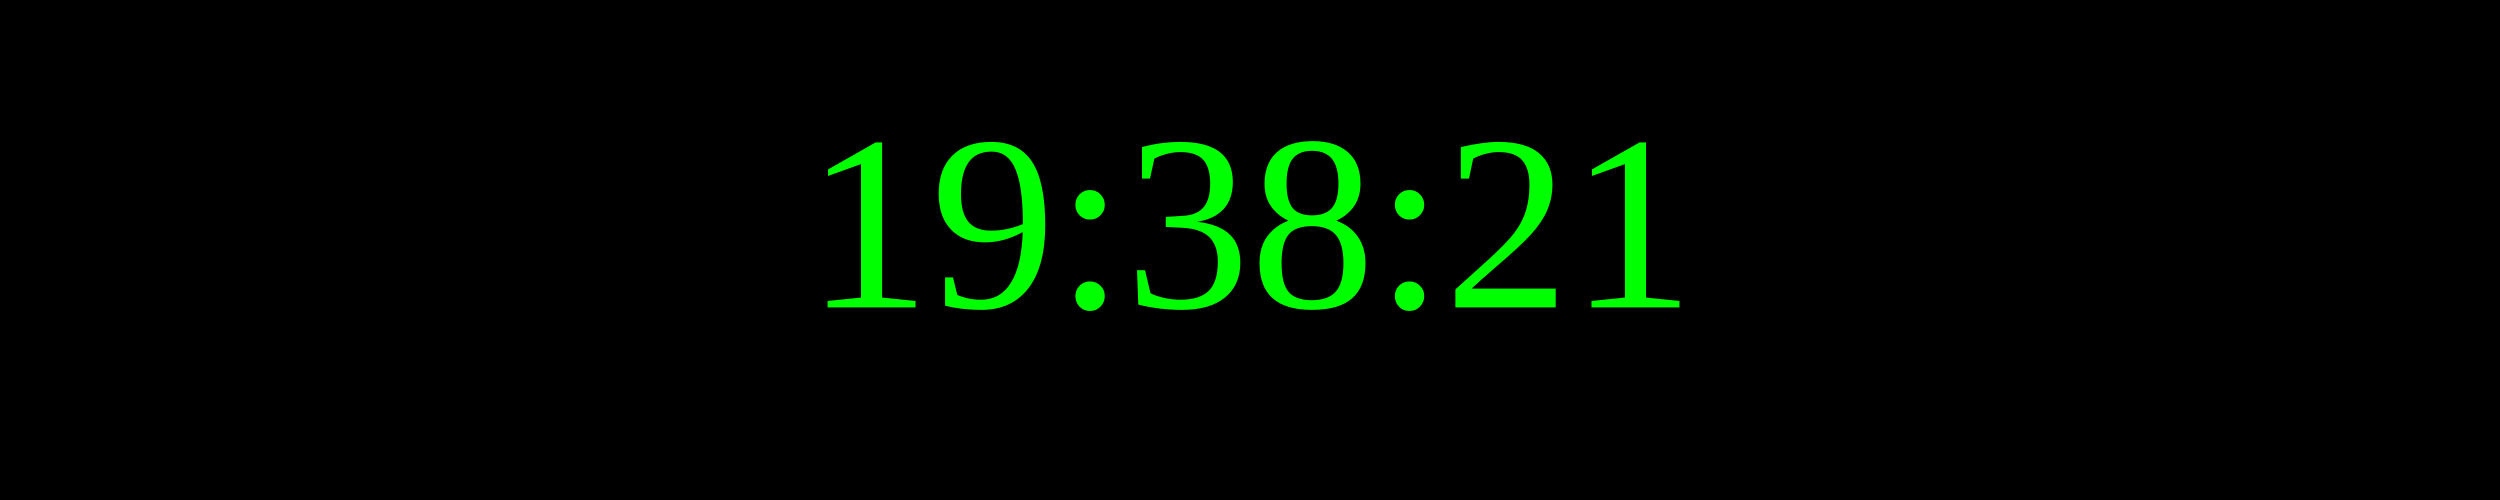
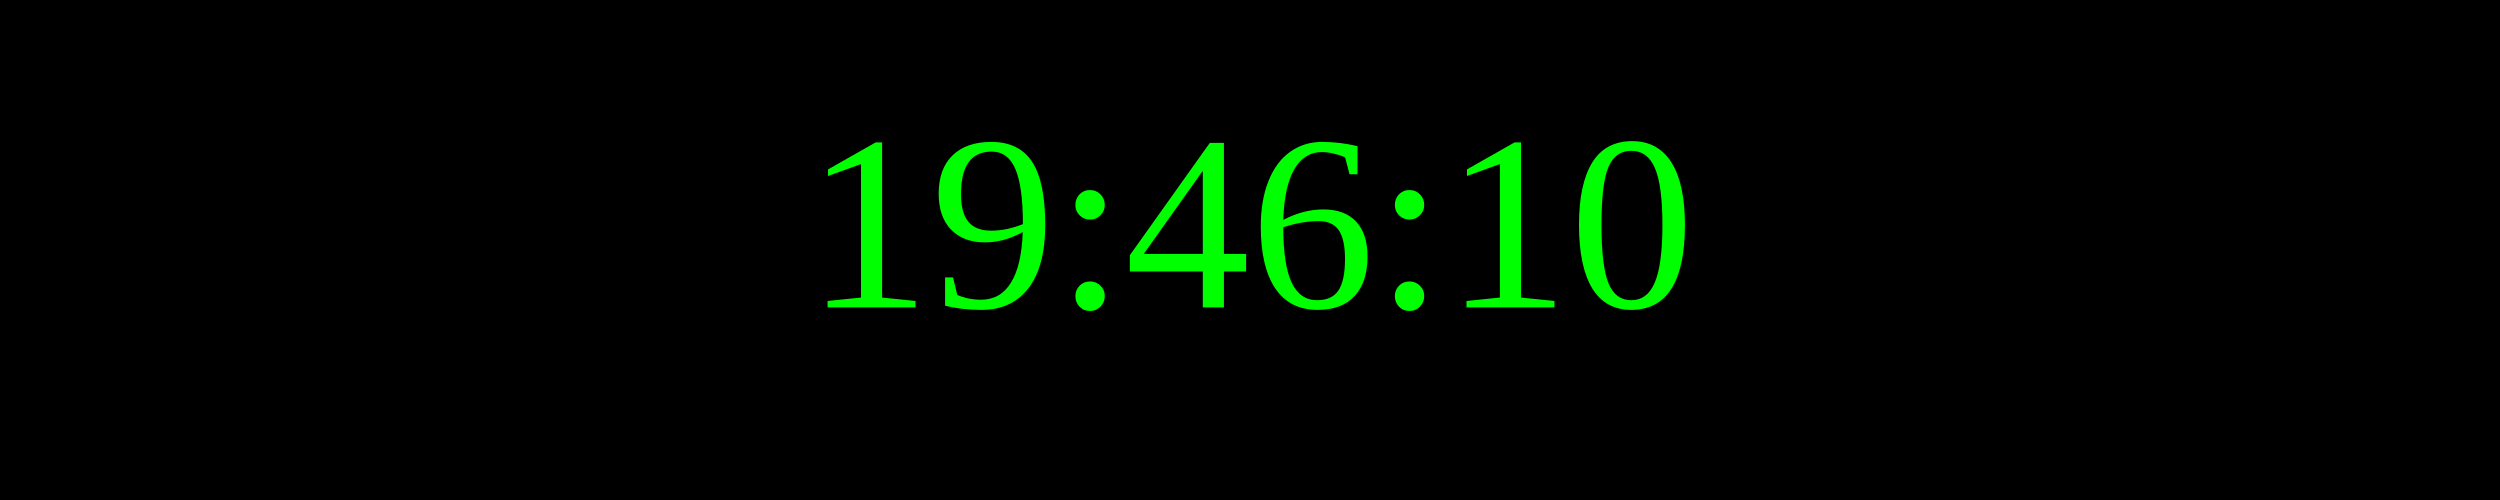
<svg xmlns="http://www.w3.org/2000/svg" width="250" height="50">
  <rect width="100%" height="100%" fill="black" />
  <text x="50%" y="50%" font-size="25" fill="lime" text-anchor="middle" dominant-baseline="middle">
- 19:38:21
+ 19:46:10
</text>
</svg>
